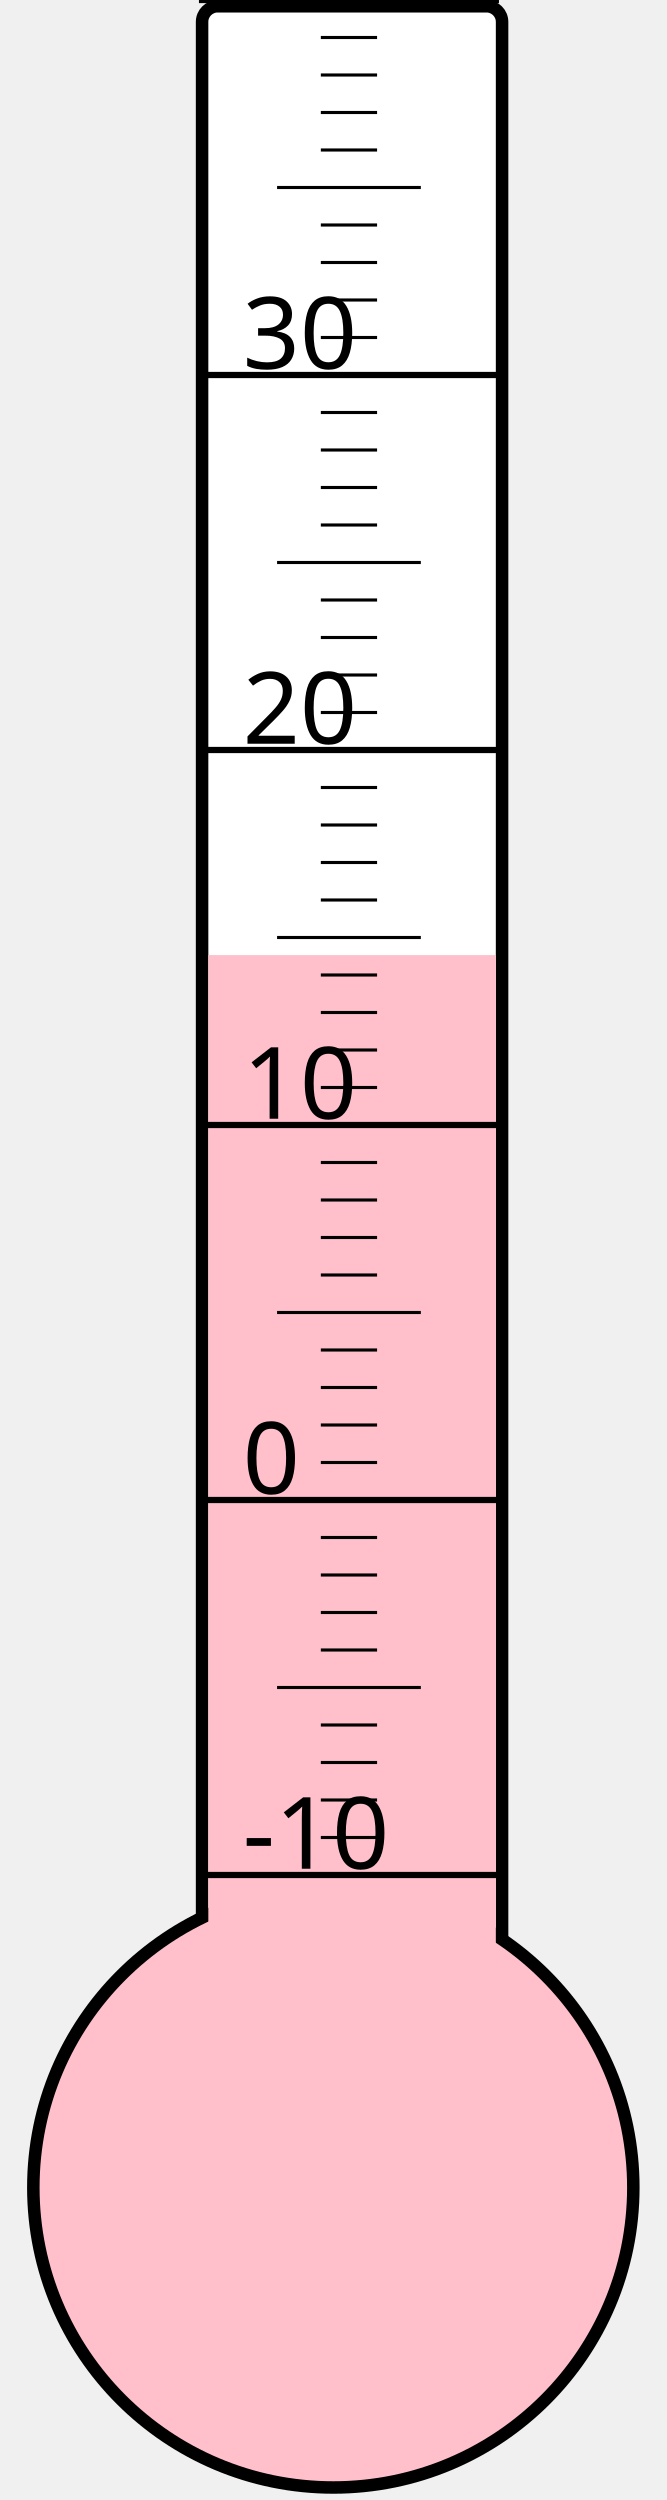
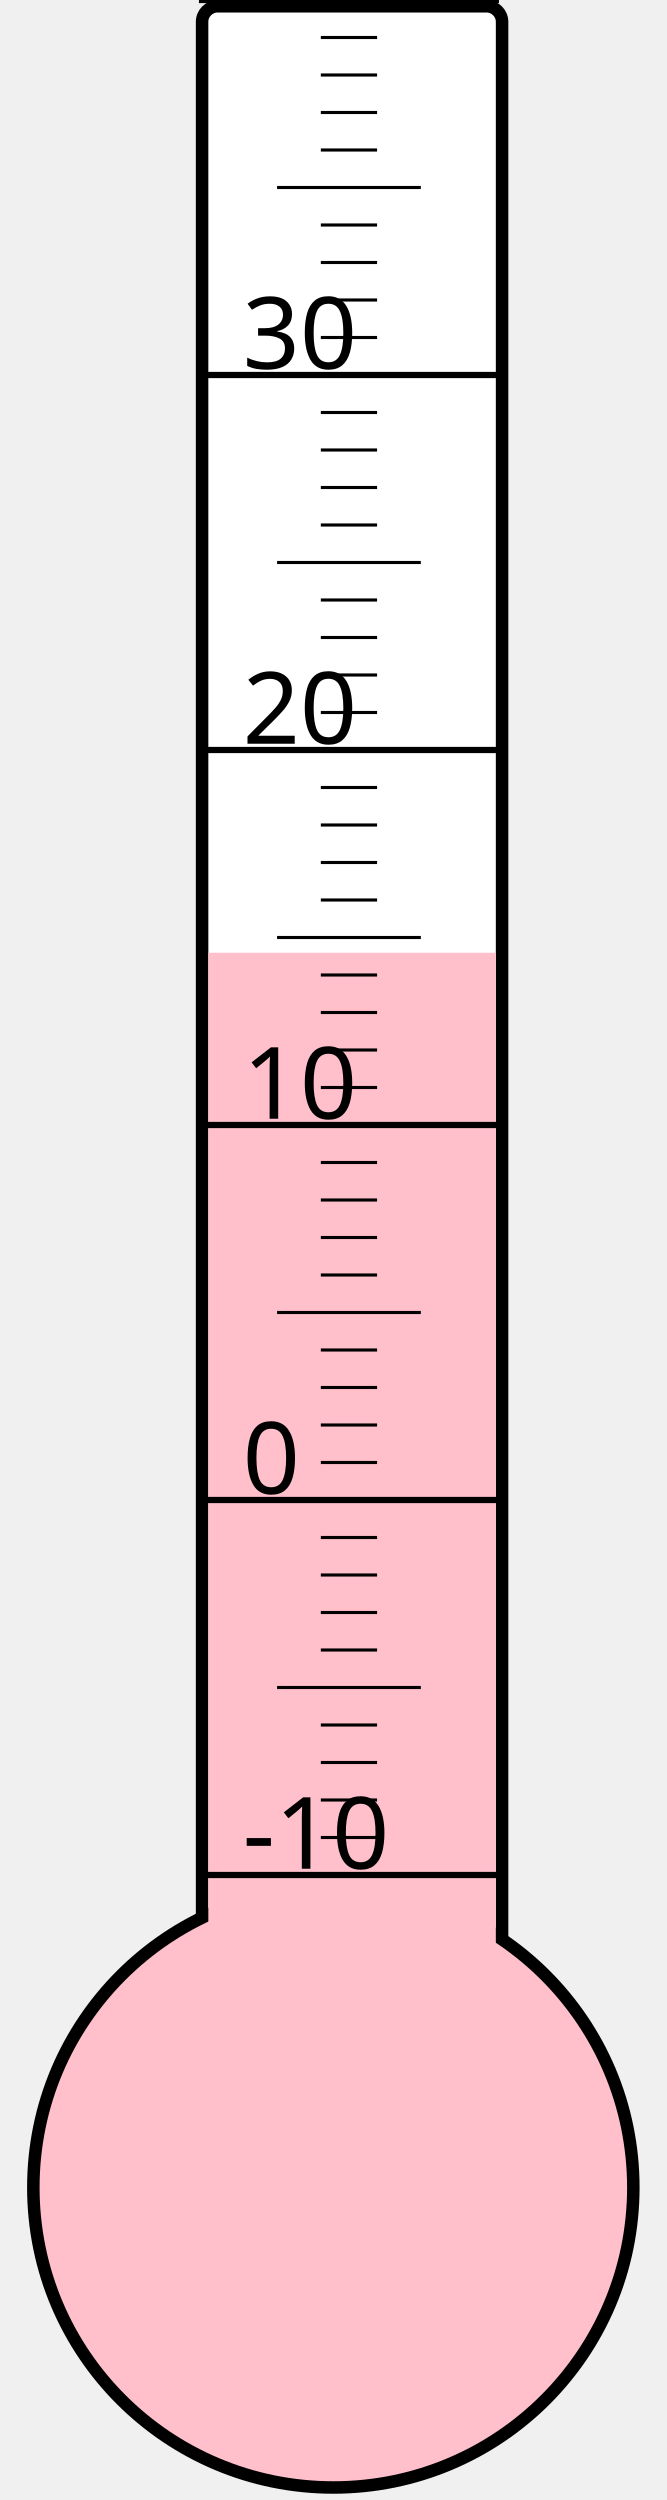
<svg xmlns="http://www.w3.org/2000/svg" width="40px" height="150px" viewBox="0 0 200 800">
  <rect width="200" height="800" x="0" y="0" style="fill: #ffffeb; fill-opacity: 0;" />
  <rect width="96" height="680" x="58" y="2" rx="5" ry="5" style="fill: white; fill-opacity: 1; stroke: black; stroke-width: 4;" />
  <circle cx="100" cy="700" r="96" style="fill: pink; stroke: black; stroke-width: 4;" />
-   <rect width="92" height="394.375" x="60" y="305.625" style="fill: pink; fill-opacity: 1; stroke-width: 0;" />
+   <rect width="92" height="395.125" x="60" y="304.875" style="fill: pink; fill-opacity: 1; stroke-width: 0;" />
  <text x="71" y="598" style="font-family: sans-serif; font-size: 24pt;">-10</text>
  <text x="71" y="478" style="font-family: sans-serif; font-size: 24pt;">0</text>
  <text x="71" y="358" style="font-family: sans-serif; font-size: 24pt;">10</text>
  <text x="71" y="238" style="font-family: sans-serif; font-size: 24pt;">20</text>
  <text x="71" y="118" style="font-family: sans-serif; font-size: 24pt;">30</text>
  <g style="stroke: black;">
    <line x1="57" y1="600" x2="153" y2="600" style="stroke-width: 2;" />
    <line x1="96" y1="588" x2="114" y2="588" style="stroke-width: 1;" />
    <line x1="96" y1="576" x2="114" y2="576" style="stroke-width: 1;" />
    <line x1="96" y1="564" x2="114" y2="564" style="stroke-width: 1;" />
    <line x1="96" y1="552" x2="114" y2="552" style="stroke-width: 1;" />
    <line x1="82" y1="540" x2="128" y2="540" style="stroke-width: 1;" />
    <line x1="96" y1="528" x2="114" y2="528" style="stroke-width: 1;" />
    <line x1="96" y1="516" x2="114" y2="516" style="stroke-width: 1;" />
    <line x1="96" y1="504" x2="114" y2="504" style="stroke-width: 1;" />
    <line x1="96" y1="492" x2="114" y2="492" style="stroke-width: 1;" />
    <line x1="57" y1="480" x2="153" y2="480" style="stroke-width: 2;" />
    <line x1="96" y1="468" x2="114" y2="468" style="stroke-width: 1;" />
    <line x1="96" y1="456" x2="114" y2="456" style="stroke-width: 1;" />
    <line x1="96" y1="444" x2="114" y2="444" style="stroke-width: 1;" />
    <line x1="96" y1="432" x2="114" y2="432" style="stroke-width: 1;" />
    <line x1="82" y1="420" x2="128" y2="420" style="stroke-width: 1;" />
    <line x1="96" y1="408" x2="114" y2="408" style="stroke-width: 1;" />
    <line x1="96" y1="396" x2="114" y2="396" style="stroke-width: 1;" />
    <line x1="96" y1="384" x2="114" y2="384" style="stroke-width: 1;" />
    <line x1="96" y1="372" x2="114" y2="372" style="stroke-width: 1;" />
    <line x1="57" y1="360" x2="153" y2="360" style="stroke-width: 2;" />
    <line x1="96" y1="348" x2="114" y2="348" style="stroke-width: 1;" />
    <line x1="96" y1="336" x2="114" y2="336" style="stroke-width: 1;" />
    <line x1="96" y1="324" x2="114" y2="324" style="stroke-width: 1;" />
    <line x1="96" y1="312" x2="114" y2="312" style="stroke-width: 1;" />
    <line x1="82" y1="300" x2="128" y2="300" style="stroke-width: 1;" />
    <line x1="96" y1="288" x2="114" y2="288" style="stroke-width: 1;" />
    <line x1="96" y1="276" x2="114" y2="276" style="stroke-width: 1;" />
    <line x1="96" y1="264" x2="114" y2="264" style="stroke-width: 1;" />
    <line x1="96" y1="252" x2="114" y2="252" style="stroke-width: 1;" />
    <line x1="57" y1="240" x2="153" y2="240" style="stroke-width: 2;" />
    <line x1="96" y1="228" x2="114" y2="228" style="stroke-width: 1;" />
    <line x1="96" y1="216" x2="114" y2="216" style="stroke-width: 1;" />
    <line x1="96" y1="204" x2="114" y2="204" style="stroke-width: 1;" />
    <line x1="96" y1="192" x2="114" y2="192" style="stroke-width: 1;" />
    <line x1="82" y1="180" x2="128" y2="180" style="stroke-width: 1;" />
    <line x1="96" y1="168" x2="114" y2="168" style="stroke-width: 1;" />
    <line x1="96" y1="156" x2="114" y2="156" style="stroke-width: 1;" />
    <line x1="96" y1="144" x2="114" y2="144" style="stroke-width: 1;" />
    <line x1="96" y1="132" x2="114" y2="132" style="stroke-width: 1;" />
    <line x1="57" y1="120" x2="153" y2="120" style="stroke-width: 2;" />
    <line x1="96" y1="108" x2="114" y2="108" style="stroke-width: 1;" />
    <line x1="96" y1="96" x2="114" y2="96" style="stroke-width: 1;" />
    <line x1="96" y1="84" x2="114" y2="84" style="stroke-width: 1;" />
    <line x1="96" y1="72" x2="114" y2="72" style="stroke-width: 1;" />
    <line x1="82" y1="60" x2="128" y2="60" style="stroke-width: 1;" />
    <line x1="96" y1="48" x2="114" y2="48" style="stroke-width: 1;" />
    <line x1="96" y1="36" x2="114" y2="36" style="stroke-width: 1;" />
    <line x1="96" y1="24" x2="114" y2="24" style="stroke-width: 1;" />
    <line x1="96" y1="12" x2="114" y2="12" style="stroke-width: 1;" />
    <line x1="57" y1="0" x2="153" y2="0" style="stroke-width: 2;" />
  </g>
</svg>
